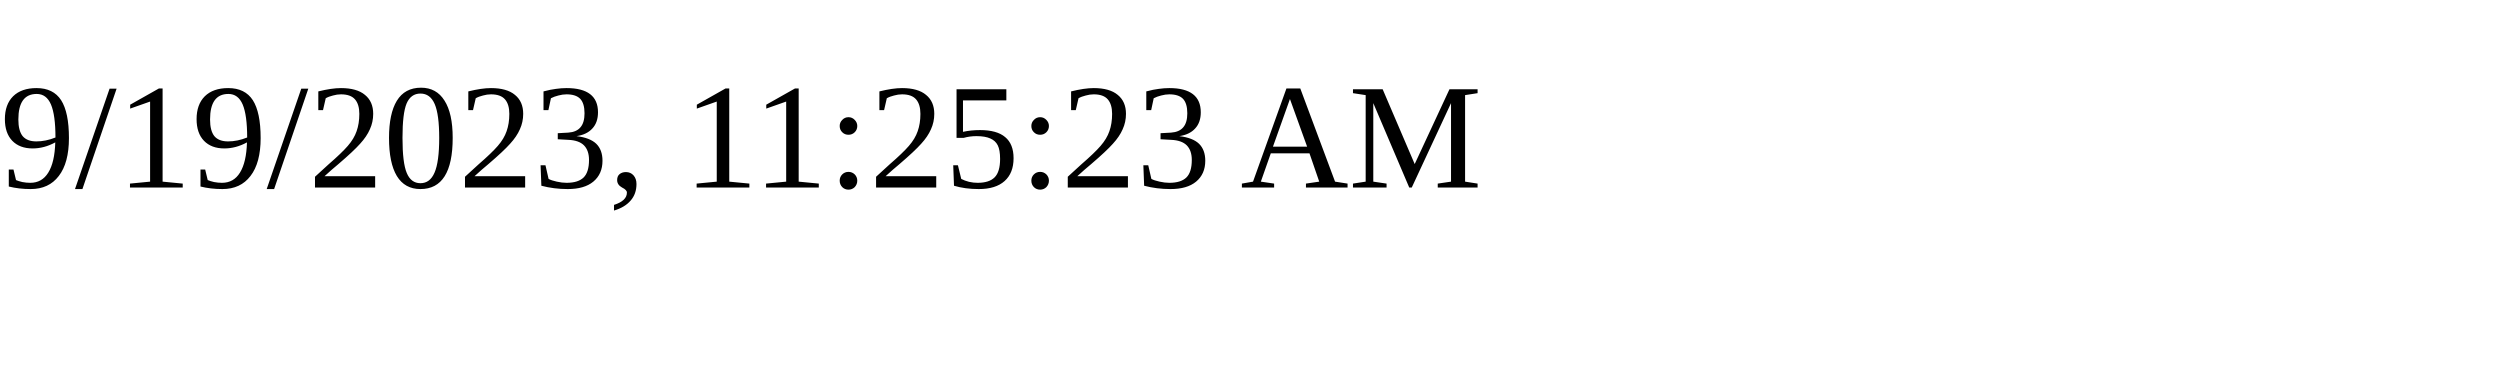
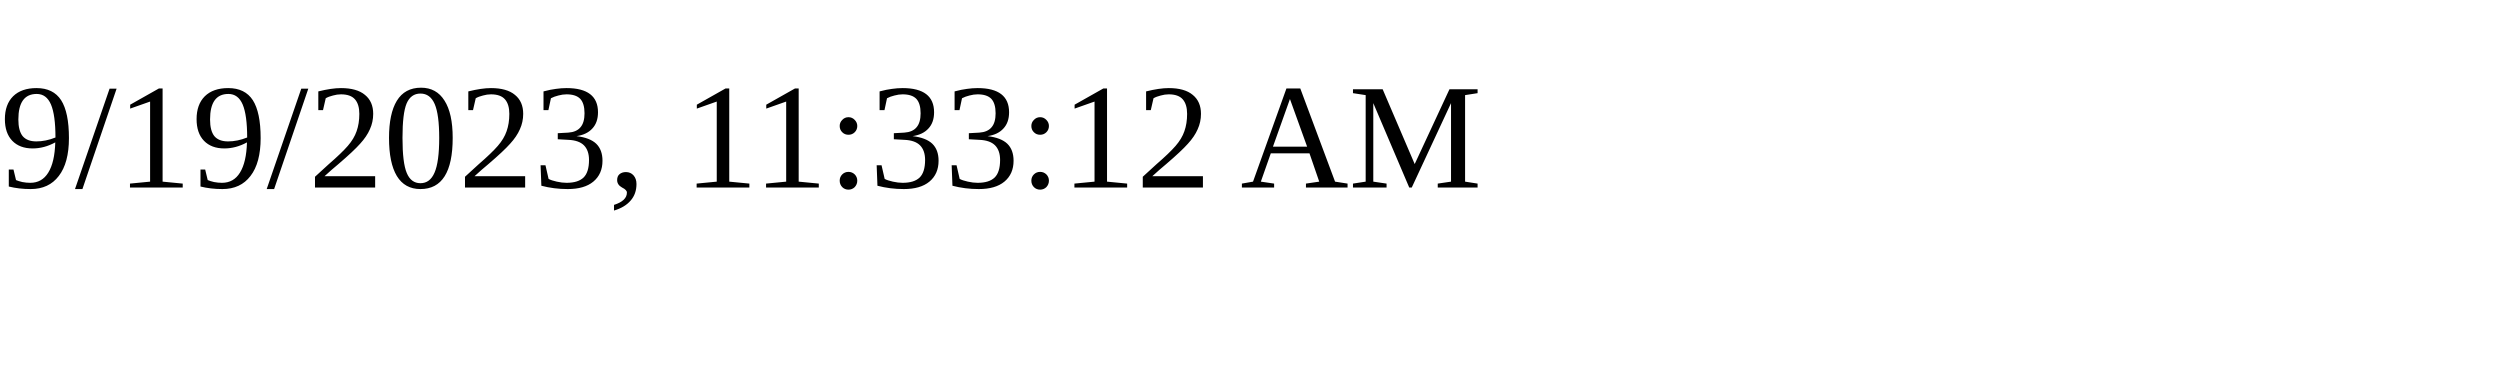
<svg xmlns="http://www.w3.org/2000/svg" height="30" width="200">
-   <text x="0" y="15">9/19/2023, 11:25:23 AM</text>
+   <text x="0" y="15">9/19/2023, 11:33:12 AM</text>
</svg>
